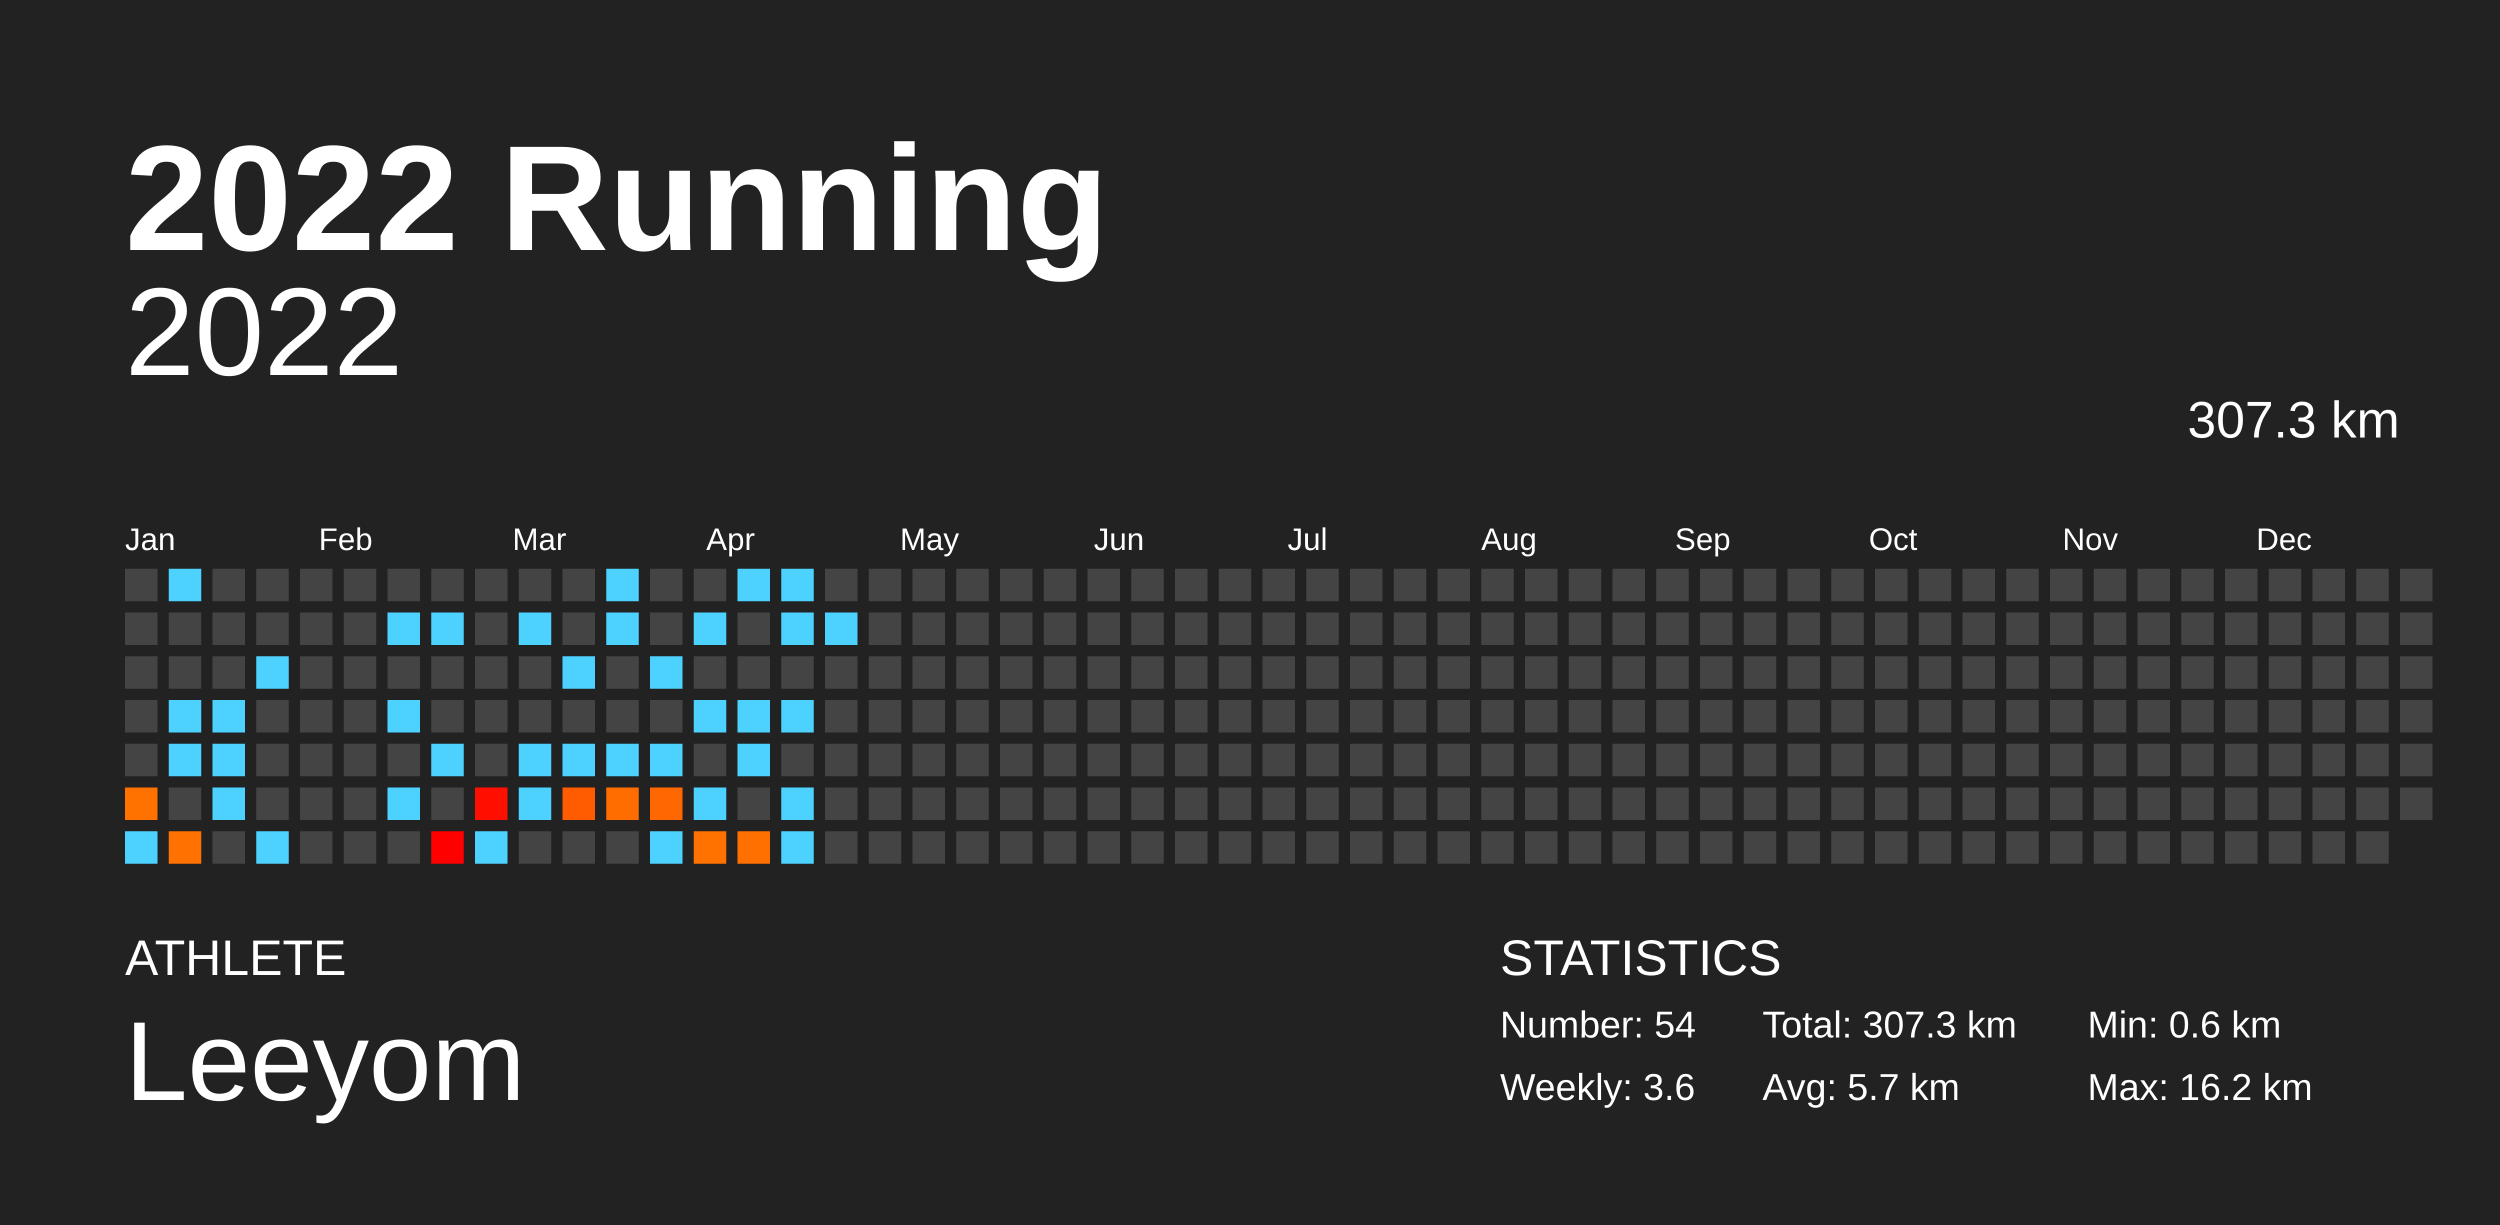
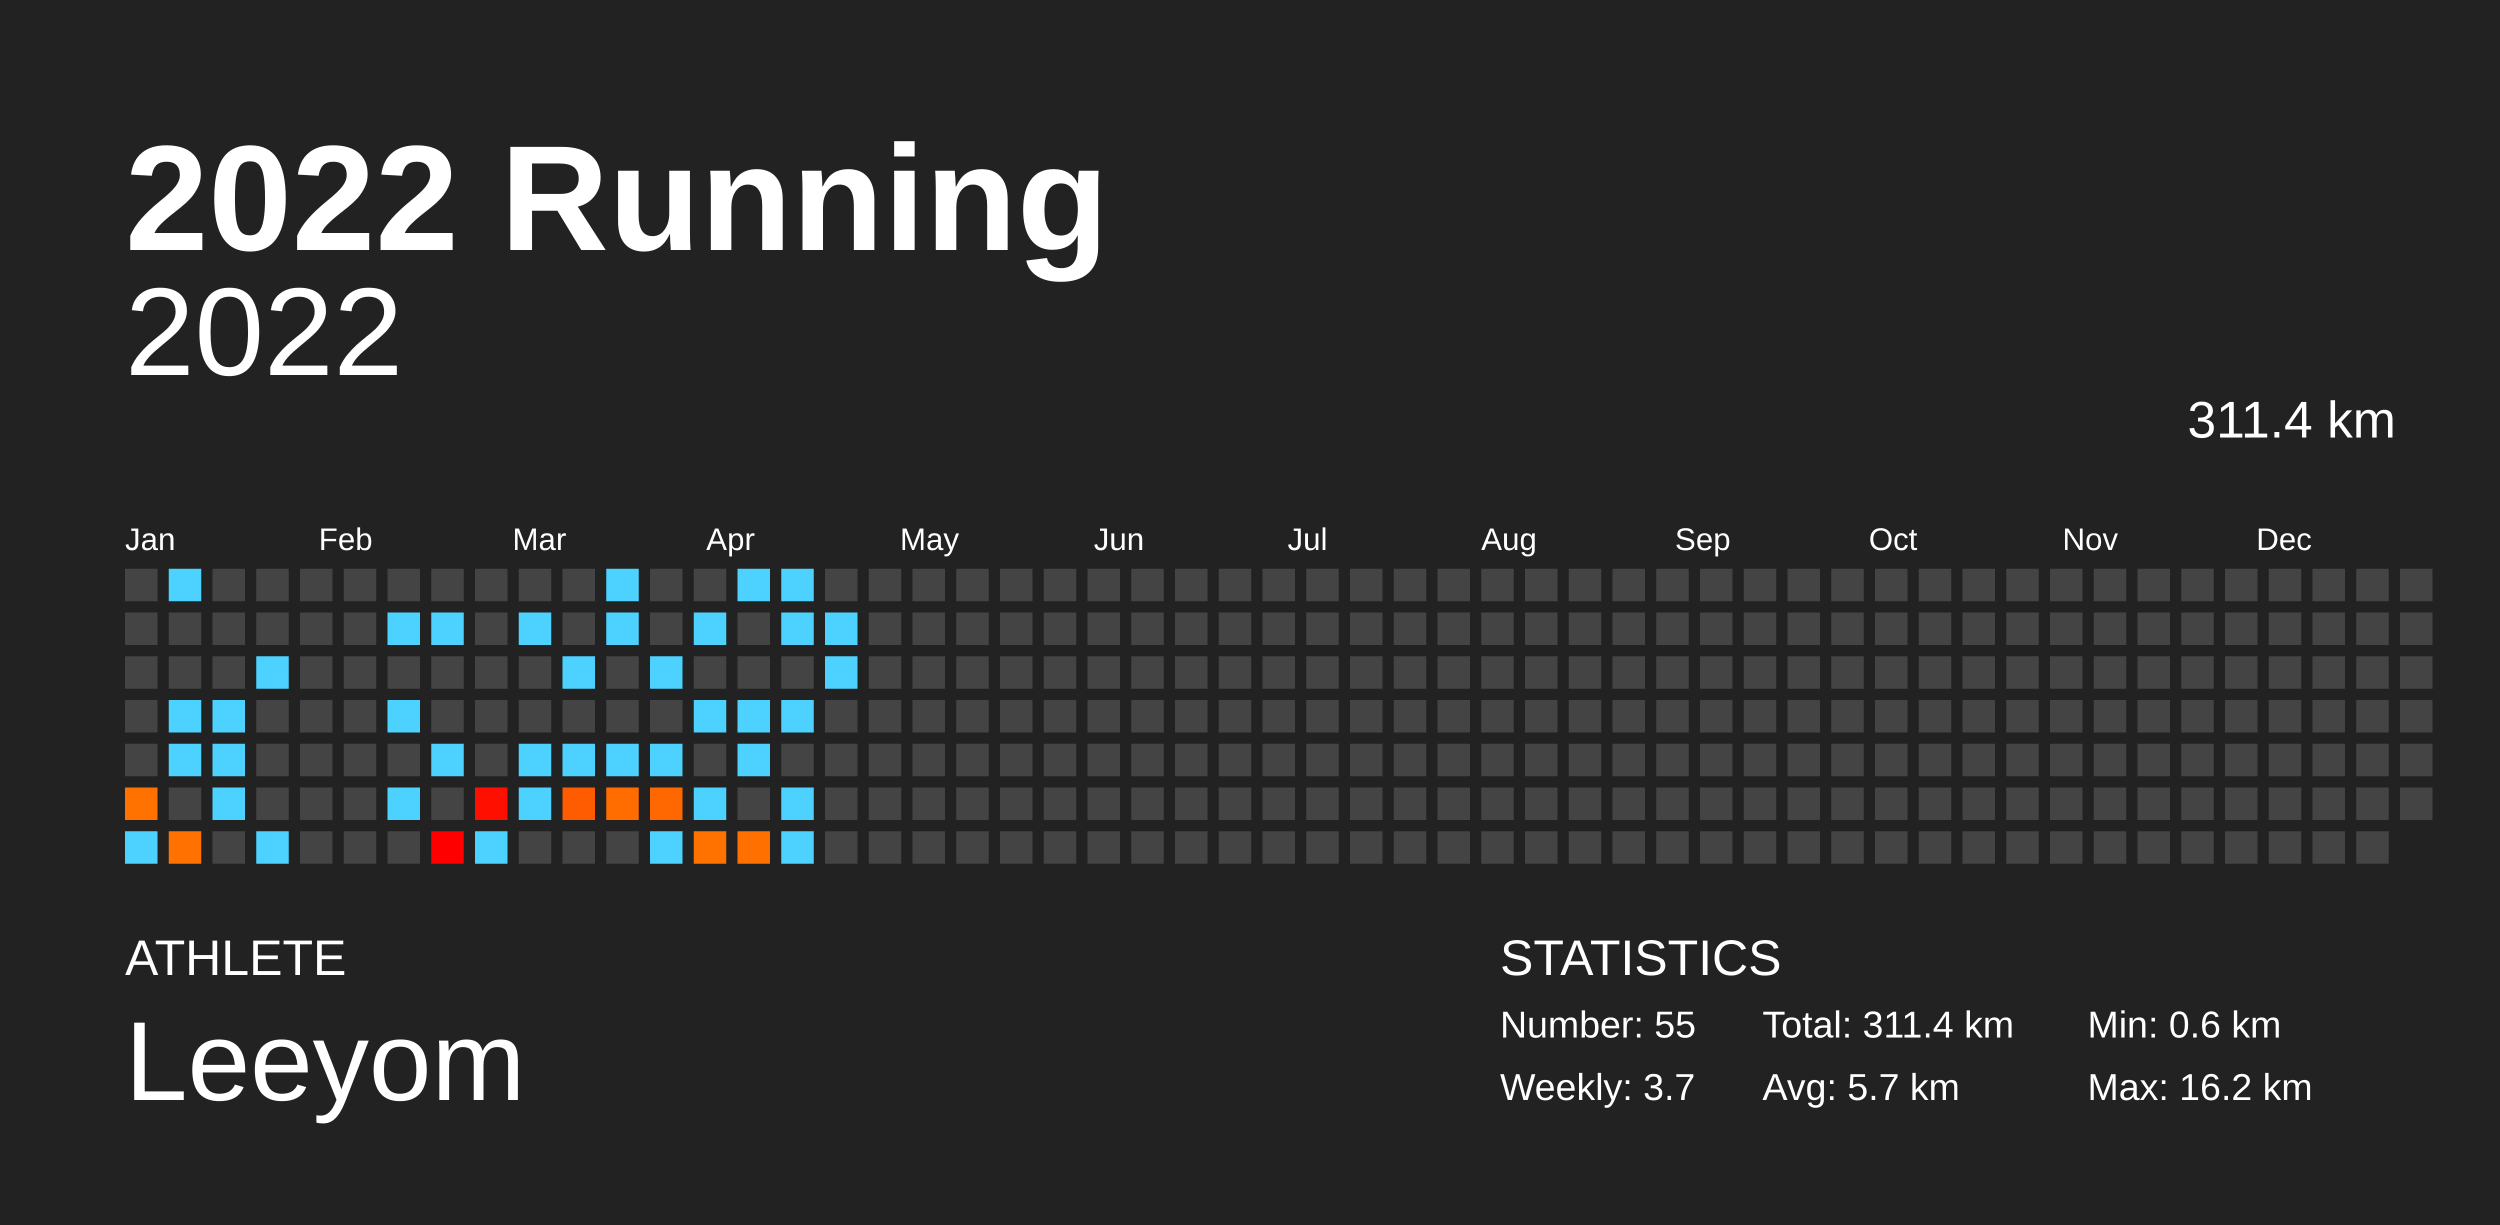
<svg xmlns="http://www.w3.org/2000/svg" baseProfile="full" height="98mm" version="1.1" viewBox="0,0,200,98" width="200mm">
  <defs />
  <rect fill="#222222" height="98" width="200" x="0" y="0" />
  <text fill="#FFFFFF" style="font-size:12px; font-family:Arial; font-weight:bold;" x="10" y="20">2022 Running</text>
  <text fill="#FFFFFF" style="font-size:4px; font-family:Arial" x="10" y="78">ATHLETE</text>
  <text fill="#FFFFFF" style="font-size:9px; font-family:Arial" x="10" y="88">Leeyom</text>
  <text fill="#FFFFFF" style="font-size:4px; font-family:Arial" x="120" y="78">STATISTICS</text>
-   <text fill="#FFFFFF" style="font-size:3px; font-family:Arial" x="120" y="83">Number: 54</text>
-   <text fill="#FFFFFF" style="font-size:3px; font-family:Arial" x="120" y="88">Weekly: 3.6</text>
-   <text fill="#FFFFFF" style="font-size:3px; font-family:Arial" x="141" y="83">Total: 307.3 km</text>
+   <text fill="#FFFFFF" style="font-size:3px; font-family:Arial" x="120" y="83">Number: 55</text>
+   <text fill="#FFFFFF" style="font-size:3px; font-family:Arial" x="120" y="88">Weekly: 3.7</text>
+   <text fill="#FFFFFF" style="font-size:3px; font-family:Arial" x="141" y="83">Total: 311.4 km</text>
  <text fill="#FFFFFF" style="font-size:3px; font-family:Arial" x="141" y="88">Avg: 5.7 km</text>
  <text fill="#FFFFFF" style="font-size:3px; font-family:Arial" x="167" y="83">Min: 0.6 km</text>
  <text fill="#FFFFFF" style="font-size:3px; font-family:Arial" x="167" y="88">Max: 16.2 km</text>
  <text alignment-baseline="hanging" fill="#FFFFFF" style="font-size:10.0px; font-family:Arial;" x="10" y="30">2022</text>
-   <text alignment-baseline="hanging" fill="#FFFFFF" style="font-size:4.125px; font-family:Arial;" x="175" y="35">307.3 km</text>
+   <text alignment-baseline="hanging" fill="#FFFFFF" style="font-size:4.125px; font-family:Arial;" x="175" y="35">311.4 km</text>
  <text fill="#FFFFFF" style="font-size:2.5px; font-family:Arial" x="10.0" y="44">Jan</text>
  <text fill="#FFFFFF" style="font-size:2.5px; font-family:Arial" x="25.5" y="44">Feb</text>
  <text fill="#FFFFFF" style="font-size:2.5px; font-family:Arial" x="41.0" y="44">Mar</text>
  <text fill="#FFFFFF" style="font-size:2.5px; font-family:Arial" x="56.5" y="44">Apr</text>
  <text fill="#FFFFFF" style="font-size:2.5px; font-family:Arial" x="72.0" y="44">May</text>
  <text fill="#FFFFFF" style="font-size:2.5px; font-family:Arial" x="87.5" y="44">Jun</text>
  <text fill="#FFFFFF" style="font-size:2.5px; font-family:Arial" x="103.0" y="44">Jul</text>
  <text fill="#FFFFFF" style="font-size:2.5px; font-family:Arial" x="118.5" y="44">Aug</text>
  <text fill="#FFFFFF" style="font-size:2.5px; font-family:Arial" x="134.0" y="44">Sep</text>
  <text fill="#FFFFFF" style="font-size:2.5px; font-family:Arial" x="149.5" y="44">Oct</text>
  <text fill="#FFFFFF" style="font-size:2.5px; font-family:Arial" x="165.0" y="44">Nov</text>
  <text fill="#FFFFFF" style="font-size:2.5px; font-family:Arial" x="180.5" y="44">Dec</text>
  <rect fill="#444444" height="2.6" width="2.6" x="10.0" y="45.5" />
  <rect fill="#444444" height="2.6" width="2.6" x="10.0" y="49.0" />
  <rect fill="#444444" height="2.6" width="2.6" x="10.0" y="52.5" />
  <rect fill="#444444" height="2.6" width="2.6" x="10.0" y="56.0" />
  <rect fill="#444444" height="2.6" width="2.6" x="10.0" y="59.5" />
  <rect fill="#ff7200" height="2.6" width="2.6" x="10.0" y="63.0" />
  <rect fill="#4dd2ff" height="2.6" width="2.6" x="10.0" y="66.5" />
  <rect fill="#4dd2ff" height="2.6" width="2.6" x="13.5" y="45.5" />
  <rect fill="#444444" height="2.6" width="2.6" x="13.5" y="49.0" />
  <rect fill="#444444" height="2.6" width="2.6" x="13.5" y="52.5" />
  <rect fill="#4dd2ff" height="2.6" width="2.6" x="13.5" y="56.0" />
  <rect fill="#4dd2ff" height="2.6" width="2.6" x="13.5" y="59.5" />
  <rect fill="#444444" height="2.6" width="2.6" x="13.5" y="63.0" />
  <rect fill="#ff7100" height="2.6" width="2.6" x="13.5" y="66.5" />
  <rect fill="#444444" height="2.6" width="2.6" x="17.0" y="45.5" />
  <rect fill="#444444" height="2.6" width="2.6" x="17.0" y="49.0" />
  <rect fill="#444444" height="2.6" width="2.6" x="17.0" y="52.5" />
  <rect fill="#4dd2ff" height="2.6" width="2.6" x="17.0" y="56.0" />
  <rect fill="#4dd2ff" height="2.6" width="2.6" x="17.0" y="59.5" />
  <rect fill="#4dd2ff" height="2.6" width="2.6" x="17.0" y="63.0" />
  <rect fill="#444444" height="2.6" width="2.6" x="17.0" y="66.5" />
  <rect fill="#444444" height="2.6" width="2.6" x="20.5" y="45.5" />
  <rect fill="#444444" height="2.6" width="2.6" x="20.5" y="49.0" />
  <rect fill="#4dd2ff" height="2.6" width="2.6" x="20.5" y="52.5" />
  <rect fill="#444444" height="2.6" width="2.6" x="20.5" y="56.0" />
  <rect fill="#444444" height="2.6" width="2.6" x="20.5" y="59.5" />
  <rect fill="#444444" height="2.6" width="2.6" x="20.5" y="63.0" />
  <rect fill="#4dd2ff" height="2.6" width="2.6" x="20.5" y="66.5" />
  <rect fill="#444444" height="2.6" width="2.6" x="24.0" y="45.5" />
  <rect fill="#444444" height="2.6" width="2.6" x="24.0" y="49.0" />
  <rect fill="#444444" height="2.6" width="2.6" x="24.0" y="52.5" />
  <rect fill="#444444" height="2.6" width="2.6" x="24.0" y="56.0" />
  <rect fill="#444444" height="2.6" width="2.6" x="24.0" y="59.5" />
  <rect fill="#444444" height="2.6" width="2.6" x="24.0" y="63.0" />
  <rect fill="#444444" height="2.6" width="2.6" x="24.0" y="66.5" />
  <rect fill="#444444" height="2.6" width="2.6" x="27.5" y="45.5" />
  <rect fill="#444444" height="2.6" width="2.6" x="27.5" y="49.0" />
  <rect fill="#444444" height="2.6" width="2.6" x="27.5" y="52.5" />
  <rect fill="#444444" height="2.6" width="2.6" x="27.5" y="56.0" />
  <rect fill="#444444" height="2.6" width="2.6" x="27.5" y="59.5" />
  <rect fill="#444444" height="2.6" width="2.6" x="27.5" y="63.0" />
  <rect fill="#444444" height="2.6" width="2.6" x="27.5" y="66.5" />
  <rect fill="#444444" height="2.6" width="2.6" x="31.0" y="45.5" />
  <rect fill="#4dd2ff" height="2.6" width="2.6" x="31.0" y="49.0" />
  <rect fill="#444444" height="2.6" width="2.6" x="31.0" y="52.5" />
  <rect fill="#4dd2ff" height="2.6" width="2.6" x="31.0" y="56.0" />
  <rect fill="#444444" height="2.6" width="2.6" x="31.0" y="59.5" />
  <rect fill="#4dd2ff" height="2.6" width="2.6" x="31.0" y="63.0" />
  <rect fill="#444444" height="2.6" width="2.6" x="31.0" y="66.5" />
  <rect fill="#444444" height="2.6" width="2.6" x="34.5" y="45.5" />
  <rect fill="#4dd2ff" height="2.6" width="2.6" x="34.5" y="49.0" />
  <rect fill="#444444" height="2.6" width="2.6" x="34.5" y="52.5" />
  <rect fill="#444444" height="2.6" width="2.6" x="34.5" y="56.0" />
  <rect fill="#4dd2ff" height="2.6" width="2.6" x="34.5" y="59.5" />
  <rect fill="#444444" height="2.6" width="2.6" x="34.5" y="63.0" />
  <rect fill="#ff0000" height="2.6" width="2.6" x="34.5" y="66.5" />
  <rect fill="#444444" height="2.6" width="2.6" x="38.0" y="45.5" />
  <rect fill="#444444" height="2.6" width="2.6" x="38.0" y="49.0" />
  <rect fill="#444444" height="2.6" width="2.6" x="38.0" y="52.5" />
  <rect fill="#444444" height="2.6" width="2.6" x="38.0" y="56.0" />
  <rect fill="#444444" height="2.6" width="2.6" x="38.0" y="59.5" />
  <rect fill="#ff0f00" height="2.6" width="2.6" x="38.0" y="63.0" />
  <rect fill="#4dd2ff" height="2.6" width="2.6" x="38.0" y="66.5" />
  <rect fill="#444444" height="2.6" width="2.6" x="41.5" y="45.5" />
  <rect fill="#4dd2ff" height="2.6" width="2.6" x="41.5" y="49.0" />
  <rect fill="#444444" height="2.6" width="2.6" x="41.5" y="52.5" />
  <rect fill="#444444" height="2.6" width="2.6" x="41.5" y="56.0" />
  <rect fill="#4dd2ff" height="2.6" width="2.6" x="41.5" y="59.5" />
  <rect fill="#4dd2ff" height="2.6" width="2.6" x="41.5" y="63.0" />
  <rect fill="#444444" height="2.6" width="2.6" x="41.5" y="66.5" />
  <rect fill="#444444" height="2.6" width="2.6" x="45.0" y="45.5" />
  <rect fill="#444444" height="2.6" width="2.6" x="45.0" y="49.0" />
  <rect fill="#4dd2ff" height="2.6" width="2.6" x="45.0" y="52.5" />
  <rect fill="#444444" height="2.6" width="2.6" x="45.0" y="56.0" />
  <rect fill="#4dd2ff" height="2.6" width="2.6" x="45.0" y="59.5" />
  <rect fill="#ff5b00" height="2.6" width="2.6" x="45.0" y="63.0" />
  <rect fill="#444444" height="2.6" width="2.6" x="45.0" y="66.5" />
  <rect fill="#4dd2ff" height="2.6" width="2.6" x="48.5" y="45.5" />
  <rect fill="#4dd2ff" height="2.6" width="2.6" x="48.5" y="49.0" />
  <rect fill="#444444" height="2.6" width="2.6" x="48.5" y="52.5" />
  <rect fill="#444444" height="2.6" width="2.6" x="48.5" y="56.0" />
  <rect fill="#4dd2ff" height="2.6" width="2.6" x="48.5" y="59.5" />
  <rect fill="#ff6d00" height="2.6" width="2.6" x="48.5" y="63.0" />
  <rect fill="#444444" height="2.6" width="2.6" x="48.5" y="66.5" />
  <rect fill="#444444" height="2.6" width="2.6" x="52.0" y="45.5" />
  <rect fill="#444444" height="2.6" width="2.6" x="52.0" y="49.0" />
  <rect fill="#4dd2ff" height="2.6" width="2.6" x="52.0" y="52.5" />
  <rect fill="#444444" height="2.6" width="2.6" x="52.0" y="56.0" />
  <rect fill="#4dd2ff" height="2.6" width="2.6" x="52.0" y="59.5" />
  <rect fill="#ff6800" height="2.6" width="2.6" x="52.0" y="63.0" />
  <rect fill="#4dd2ff" height="2.6" width="2.6" x="52.0" y="66.5" />
  <rect fill="#444444" height="2.6" width="2.6" x="55.5" y="45.5" />
  <rect fill="#4dd2ff" height="2.6" width="2.6" x="55.5" y="49.0" />
  <rect fill="#444444" height="2.6" width="2.6" x="55.5" y="52.5" />
  <rect fill="#4dd2ff" height="2.6" width="2.6" x="55.5" y="56.0" />
  <rect fill="#444444" height="2.6" width="2.6" x="55.5" y="59.5" />
  <rect fill="#4dd2ff" height="2.6" width="2.6" x="55.5" y="63.0" />
  <rect fill="#ff7200" height="2.6" width="2.6" x="55.5" y="66.5" />
  <rect fill="#4dd2ff" height="2.6" width="2.6" x="59.0" y="45.5" />
  <rect fill="#444444" height="2.6" width="2.6" x="59.0" y="49.0" />
  <rect fill="#444444" height="2.6" width="2.6" x="59.0" y="52.5" />
  <rect fill="#4dd2ff" height="2.6" width="2.6" x="59.0" y="56.0" />
  <rect fill="#4dd2ff" height="2.6" width="2.6" x="59.0" y="59.5" />
  <rect fill="#444444" height="2.6" width="2.6" x="59.0" y="63.0" />
  <rect fill="#ff7000" height="2.6" width="2.6" x="59.0" y="66.5" />
  <rect fill="#4dd2ff" height="2.6" width="2.6" x="62.5" y="45.5" />
  <rect fill="#4dd2ff" height="2.6" width="2.6" x="62.5" y="49.0" />
  <rect fill="#444444" height="2.6" width="2.6" x="62.5" y="52.5" />
  <rect fill="#4dd2ff" height="2.6" width="2.6" x="62.5" y="56.0" />
  <rect fill="#444444" height="2.6" width="2.6" x="62.5" y="59.5" />
  <rect fill="#4dd2ff" height="2.6" width="2.6" x="62.5" y="63.0" />
  <rect fill="#4dd2ff" height="2.6" width="2.6" x="62.5" y="66.5" />
  <rect fill="#444444" height="2.6" width="2.6" x="66.0" y="45.5" />
  <rect fill="#4dd2ff" height="2.6" width="2.6" x="66.0" y="49.0" />
-   <rect fill="#444444" height="2.6" width="2.6" x="66.0" y="52.5" />
+   <rect fill="#4dd2ff" height="2.6" width="2.6" x="66.0" y="52.5" />
  <rect fill="#444444" height="2.6" width="2.6" x="66.0" y="56.0" />
  <rect fill="#444444" height="2.6" width="2.6" x="66.0" y="59.5" />
  <rect fill="#444444" height="2.6" width="2.6" x="66.0" y="63.0" />
  <rect fill="#444444" height="2.6" width="2.6" x="66.0" y="66.5" />
  <rect fill="#444444" height="2.6" width="2.6" x="69.5" y="45.5" />
  <rect fill="#444444" height="2.6" width="2.6" x="69.5" y="49.0" />
  <rect fill="#444444" height="2.6" width="2.6" x="69.5" y="52.5" />
  <rect fill="#444444" height="2.6" width="2.6" x="69.5" y="56.0" />
  <rect fill="#444444" height="2.6" width="2.6" x="69.5" y="59.5" />
  <rect fill="#444444" height="2.6" width="2.6" x="69.5" y="63.0" />
  <rect fill="#444444" height="2.6" width="2.6" x="69.5" y="66.5" />
  <rect fill="#444444" height="2.6" width="2.6" x="73.0" y="45.5" />
  <rect fill="#444444" height="2.6" width="2.6" x="73.0" y="49.0" />
  <rect fill="#444444" height="2.6" width="2.6" x="73.0" y="52.5" />
  <rect fill="#444444" height="2.6" width="2.6" x="73.0" y="56.0" />
  <rect fill="#444444" height="2.6" width="2.6" x="73.0" y="59.5" />
  <rect fill="#444444" height="2.6" width="2.6" x="73.0" y="63.0" />
  <rect fill="#444444" height="2.6" width="2.6" x="73.0" y="66.5" />
  <rect fill="#444444" height="2.6" width="2.6" x="76.5" y="45.5" />
  <rect fill="#444444" height="2.6" width="2.6" x="76.5" y="49.0" />
  <rect fill="#444444" height="2.6" width="2.6" x="76.5" y="52.5" />
  <rect fill="#444444" height="2.6" width="2.6" x="76.5" y="56.0" />
  <rect fill="#444444" height="2.6" width="2.6" x="76.5" y="59.5" />
  <rect fill="#444444" height="2.6" width="2.6" x="76.5" y="63.0" />
  <rect fill="#444444" height="2.6" width="2.6" x="76.5" y="66.5" />
  <rect fill="#444444" height="2.6" width="2.6" x="80.0" y="45.5" />
  <rect fill="#444444" height="2.6" width="2.6" x="80.0" y="49.0" />
  <rect fill="#444444" height="2.6" width="2.6" x="80.0" y="52.5" />
  <rect fill="#444444" height="2.6" width="2.6" x="80.0" y="56.0" />
  <rect fill="#444444" height="2.6" width="2.6" x="80.0" y="59.5" />
  <rect fill="#444444" height="2.6" width="2.6" x="80.0" y="63.0" />
  <rect fill="#444444" height="2.6" width="2.6" x="80.0" y="66.5" />
  <rect fill="#444444" height="2.6" width="2.6" x="83.5" y="45.5" />
  <rect fill="#444444" height="2.6" width="2.6" x="83.5" y="49.0" />
  <rect fill="#444444" height="2.6" width="2.6" x="83.5" y="52.5" />
  <rect fill="#444444" height="2.6" width="2.6" x="83.5" y="56.0" />
  <rect fill="#444444" height="2.6" width="2.6" x="83.5" y="59.5" />
  <rect fill="#444444" height="2.6" width="2.6" x="83.5" y="63.0" />
  <rect fill="#444444" height="2.6" width="2.6" x="83.5" y="66.5" />
  <rect fill="#444444" height="2.6" width="2.6" x="87.0" y="45.5" />
  <rect fill="#444444" height="2.6" width="2.6" x="87.0" y="49.0" />
  <rect fill="#444444" height="2.6" width="2.6" x="87.0" y="52.5" />
  <rect fill="#444444" height="2.6" width="2.6" x="87.0" y="56.0" />
  <rect fill="#444444" height="2.6" width="2.6" x="87.0" y="59.5" />
  <rect fill="#444444" height="2.6" width="2.6" x="87.0" y="63.0" />
  <rect fill="#444444" height="2.6" width="2.6" x="87.0" y="66.5" />
  <rect fill="#444444" height="2.6" width="2.6" x="90.5" y="45.5" />
  <rect fill="#444444" height="2.6" width="2.6" x="90.5" y="49.0" />
  <rect fill="#444444" height="2.6" width="2.6" x="90.5" y="52.5" />
  <rect fill="#444444" height="2.6" width="2.6" x="90.5" y="56.0" />
  <rect fill="#444444" height="2.6" width="2.6" x="90.5" y="59.5" />
  <rect fill="#444444" height="2.6" width="2.6" x="90.5" y="63.0" />
  <rect fill="#444444" height="2.6" width="2.6" x="90.5" y="66.5" />
  <rect fill="#444444" height="2.6" width="2.6" x="94.0" y="45.5" />
  <rect fill="#444444" height="2.6" width="2.6" x="94.0" y="49.0" />
  <rect fill="#444444" height="2.6" width="2.6" x="94.0" y="52.5" />
  <rect fill="#444444" height="2.6" width="2.6" x="94.0" y="56.0" />
  <rect fill="#444444" height="2.6" width="2.6" x="94.0" y="59.5" />
  <rect fill="#444444" height="2.6" width="2.6" x="94.0" y="63.0" />
  <rect fill="#444444" height="2.6" width="2.6" x="94.0" y="66.5" />
  <rect fill="#444444" height="2.6" width="2.6" x="97.5" y="45.5" />
  <rect fill="#444444" height="2.6" width="2.6" x="97.5" y="49.0" />
  <rect fill="#444444" height="2.6" width="2.6" x="97.5" y="52.5" />
  <rect fill="#444444" height="2.6" width="2.6" x="97.5" y="56.0" />
  <rect fill="#444444" height="2.6" width="2.6" x="97.5" y="59.5" />
  <rect fill="#444444" height="2.6" width="2.6" x="97.5" y="63.0" />
  <rect fill="#444444" height="2.6" width="2.6" x="97.5" y="66.5" />
  <rect fill="#444444" height="2.6" width="2.6" x="101.0" y="45.5" />
  <rect fill="#444444" height="2.6" width="2.6" x="101.0" y="49.0" />
  <rect fill="#444444" height="2.6" width="2.6" x="101.0" y="52.5" />
  <rect fill="#444444" height="2.6" width="2.6" x="101.0" y="56.0" />
  <rect fill="#444444" height="2.6" width="2.6" x="101.0" y="59.5" />
  <rect fill="#444444" height="2.6" width="2.6" x="101.0" y="63.0" />
  <rect fill="#444444" height="2.6" width="2.6" x="101.0" y="66.5" />
  <rect fill="#444444" height="2.6" width="2.6" x="104.5" y="45.5" />
  <rect fill="#444444" height="2.6" width="2.6" x="104.5" y="49.0" />
  <rect fill="#444444" height="2.6" width="2.6" x="104.5" y="52.5" />
  <rect fill="#444444" height="2.6" width="2.6" x="104.5" y="56.0" />
  <rect fill="#444444" height="2.6" width="2.6" x="104.5" y="59.5" />
  <rect fill="#444444" height="2.6" width="2.6" x="104.5" y="63.0" />
  <rect fill="#444444" height="2.6" width="2.6" x="104.5" y="66.5" />
  <rect fill="#444444" height="2.6" width="2.6" x="108.0" y="45.5" />
  <rect fill="#444444" height="2.6" width="2.6" x="108.0" y="49.0" />
  <rect fill="#444444" height="2.6" width="2.6" x="108.0" y="52.5" />
  <rect fill="#444444" height="2.6" width="2.6" x="108.0" y="56.0" />
  <rect fill="#444444" height="2.6" width="2.6" x="108.0" y="59.5" />
  <rect fill="#444444" height="2.6" width="2.6" x="108.0" y="63.0" />
  <rect fill="#444444" height="2.6" width="2.6" x="108.0" y="66.5" />
  <rect fill="#444444" height="2.6" width="2.6" x="111.5" y="45.5" />
  <rect fill="#444444" height="2.6" width="2.6" x="111.5" y="49.0" />
  <rect fill="#444444" height="2.6" width="2.6" x="111.5" y="52.5" />
  <rect fill="#444444" height="2.6" width="2.6" x="111.5" y="56.0" />
  <rect fill="#444444" height="2.6" width="2.6" x="111.5" y="59.5" />
  <rect fill="#444444" height="2.6" width="2.6" x="111.5" y="63.0" />
  <rect fill="#444444" height="2.6" width="2.6" x="111.5" y="66.5" />
  <rect fill="#444444" height="2.6" width="2.6" x="115.0" y="45.5" />
  <rect fill="#444444" height="2.6" width="2.6" x="115.0" y="49.0" />
  <rect fill="#444444" height="2.6" width="2.6" x="115.0" y="52.5" />
  <rect fill="#444444" height="2.6" width="2.6" x="115.0" y="56.0" />
  <rect fill="#444444" height="2.6" width="2.6" x="115.0" y="59.5" />
  <rect fill="#444444" height="2.6" width="2.6" x="115.0" y="63.0" />
  <rect fill="#444444" height="2.6" width="2.6" x="115.0" y="66.5" />
  <rect fill="#444444" height="2.6" width="2.6" x="118.5" y="45.5" />
  <rect fill="#444444" height="2.6" width="2.6" x="118.5" y="49.0" />
  <rect fill="#444444" height="2.6" width="2.6" x="118.5" y="52.5" />
  <rect fill="#444444" height="2.6" width="2.6" x="118.5" y="56.0" />
  <rect fill="#444444" height="2.6" width="2.6" x="118.5" y="59.5" />
  <rect fill="#444444" height="2.6" width="2.6" x="118.5" y="63.0" />
  <rect fill="#444444" height="2.6" width="2.6" x="118.5" y="66.5" />
  <rect fill="#444444" height="2.6" width="2.6" x="122.0" y="45.5" />
  <rect fill="#444444" height="2.6" width="2.6" x="122.0" y="49.0" />
  <rect fill="#444444" height="2.6" width="2.6" x="122.0" y="52.5" />
  <rect fill="#444444" height="2.6" width="2.6" x="122.0" y="56.0" />
  <rect fill="#444444" height="2.6" width="2.6" x="122.0" y="59.5" />
  <rect fill="#444444" height="2.6" width="2.6" x="122.0" y="63.0" />
  <rect fill="#444444" height="2.6" width="2.6" x="122.0" y="66.5" />
  <rect fill="#444444" height="2.6" width="2.6" x="125.5" y="45.5" />
  <rect fill="#444444" height="2.6" width="2.6" x="125.5" y="49.0" />
  <rect fill="#444444" height="2.6" width="2.6" x="125.5" y="52.5" />
  <rect fill="#444444" height="2.6" width="2.6" x="125.5" y="56.0" />
  <rect fill="#444444" height="2.6" width="2.6" x="125.5" y="59.5" />
  <rect fill="#444444" height="2.6" width="2.6" x="125.5" y="63.0" />
  <rect fill="#444444" height="2.6" width="2.6" x="125.5" y="66.5" />
  <rect fill="#444444" height="2.6" width="2.6" x="129.0" y="45.5" />
  <rect fill="#444444" height="2.6" width="2.6" x="129.0" y="49.0" />
  <rect fill="#444444" height="2.6" width="2.6" x="129.0" y="52.5" />
  <rect fill="#444444" height="2.6" width="2.6" x="129.0" y="56.0" />
  <rect fill="#444444" height="2.6" width="2.6" x="129.0" y="59.5" />
  <rect fill="#444444" height="2.6" width="2.6" x="129.0" y="63.0" />
  <rect fill="#444444" height="2.6" width="2.6" x="129.0" y="66.5" />
  <rect fill="#444444" height="2.6" width="2.6" x="132.5" y="45.5" />
  <rect fill="#444444" height="2.6" width="2.6" x="132.5" y="49.0" />
  <rect fill="#444444" height="2.6" width="2.6" x="132.5" y="52.5" />
  <rect fill="#444444" height="2.6" width="2.6" x="132.5" y="56.0" />
  <rect fill="#444444" height="2.6" width="2.6" x="132.5" y="59.5" />
  <rect fill="#444444" height="2.6" width="2.6" x="132.5" y="63.0" />
  <rect fill="#444444" height="2.6" width="2.6" x="132.5" y="66.5" />
  <rect fill="#444444" height="2.6" width="2.6" x="136.0" y="45.5" />
  <rect fill="#444444" height="2.6" width="2.6" x="136.0" y="49.0" />
  <rect fill="#444444" height="2.6" width="2.6" x="136.0" y="52.5" />
  <rect fill="#444444" height="2.6" width="2.6" x="136.0" y="56.0" />
  <rect fill="#444444" height="2.6" width="2.6" x="136.0" y="59.5" />
  <rect fill="#444444" height="2.6" width="2.6" x="136.0" y="63.0" />
  <rect fill="#444444" height="2.6" width="2.6" x="136.0" y="66.5" />
  <rect fill="#444444" height="2.6" width="2.6" x="139.5" y="45.5" />
  <rect fill="#444444" height="2.6" width="2.6" x="139.5" y="49.0" />
  <rect fill="#444444" height="2.6" width="2.6" x="139.5" y="52.5" />
  <rect fill="#444444" height="2.6" width="2.6" x="139.5" y="56.0" />
  <rect fill="#444444" height="2.6" width="2.6" x="139.5" y="59.5" />
  <rect fill="#444444" height="2.6" width="2.6" x="139.5" y="63.0" />
  <rect fill="#444444" height="2.6" width="2.6" x="139.5" y="66.5" />
  <rect fill="#444444" height="2.6" width="2.6" x="143.0" y="45.5" />
  <rect fill="#444444" height="2.6" width="2.6" x="143.0" y="49.0" />
  <rect fill="#444444" height="2.6" width="2.6" x="143.0" y="52.5" />
  <rect fill="#444444" height="2.6" width="2.6" x="143.0" y="56.0" />
  <rect fill="#444444" height="2.6" width="2.6" x="143.0" y="59.5" />
  <rect fill="#444444" height="2.6" width="2.6" x="143.0" y="63.0" />
  <rect fill="#444444" height="2.6" width="2.6" x="143.0" y="66.5" />
  <rect fill="#444444" height="2.6" width="2.6" x="146.5" y="45.5" />
  <rect fill="#444444" height="2.6" width="2.6" x="146.5" y="49.0" />
  <rect fill="#444444" height="2.6" width="2.6" x="146.5" y="52.5" />
  <rect fill="#444444" height="2.6" width="2.6" x="146.5" y="56.0" />
  <rect fill="#444444" height="2.6" width="2.6" x="146.5" y="59.5" />
  <rect fill="#444444" height="2.6" width="2.6" x="146.5" y="63.0" />
  <rect fill="#444444" height="2.6" width="2.6" x="146.5" y="66.5" />
  <rect fill="#444444" height="2.6" width="2.6" x="150.0" y="45.5" />
  <rect fill="#444444" height="2.6" width="2.6" x="150.0" y="49.0" />
  <rect fill="#444444" height="2.6" width="2.6" x="150.0" y="52.5" />
  <rect fill="#444444" height="2.6" width="2.6" x="150.0" y="56.0" />
  <rect fill="#444444" height="2.6" width="2.6" x="150.0" y="59.5" />
  <rect fill="#444444" height="2.6" width="2.6" x="150.0" y="63.0" />
  <rect fill="#444444" height="2.6" width="2.6" x="150.0" y="66.5" />
  <rect fill="#444444" height="2.6" width="2.6" x="153.5" y="45.5" />
  <rect fill="#444444" height="2.6" width="2.6" x="153.5" y="49.0" />
  <rect fill="#444444" height="2.6" width="2.6" x="153.5" y="52.5" />
  <rect fill="#444444" height="2.6" width="2.6" x="153.5" y="56.0" />
  <rect fill="#444444" height="2.6" width="2.6" x="153.5" y="59.5" />
  <rect fill="#444444" height="2.6" width="2.6" x="153.5" y="63.0" />
  <rect fill="#444444" height="2.6" width="2.6" x="153.5" y="66.5" />
  <rect fill="#444444" height="2.6" width="2.6" x="157.0" y="45.5" />
  <rect fill="#444444" height="2.6" width="2.6" x="157.0" y="49.0" />
  <rect fill="#444444" height="2.6" width="2.6" x="157.0" y="52.5" />
  <rect fill="#444444" height="2.6" width="2.6" x="157.0" y="56.0" />
  <rect fill="#444444" height="2.6" width="2.6" x="157.0" y="59.5" />
  <rect fill="#444444" height="2.6" width="2.6" x="157.0" y="63.0" />
  <rect fill="#444444" height="2.6" width="2.6" x="157.0" y="66.5" />
  <rect fill="#444444" height="2.6" width="2.6" x="160.5" y="45.5" />
  <rect fill="#444444" height="2.6" width="2.6" x="160.5" y="49.0" />
  <rect fill="#444444" height="2.6" width="2.6" x="160.5" y="52.5" />
  <rect fill="#444444" height="2.6" width="2.6" x="160.5" y="56.0" />
  <rect fill="#444444" height="2.6" width="2.6" x="160.5" y="59.5" />
  <rect fill="#444444" height="2.6" width="2.6" x="160.5" y="63.0" />
  <rect fill="#444444" height="2.6" width="2.6" x="160.5" y="66.5" />
  <rect fill="#444444" height="2.6" width="2.6" x="164.0" y="45.5" />
  <rect fill="#444444" height="2.6" width="2.6" x="164.0" y="49.0" />
  <rect fill="#444444" height="2.6" width="2.6" x="164.0" y="52.5" />
  <rect fill="#444444" height="2.6" width="2.6" x="164.0" y="56.0" />
  <rect fill="#444444" height="2.6" width="2.6" x="164.0" y="59.5" />
  <rect fill="#444444" height="2.6" width="2.6" x="164.0" y="63.0" />
  <rect fill="#444444" height="2.6" width="2.6" x="164.0" y="66.5" />
  <rect fill="#444444" height="2.6" width="2.6" x="167.5" y="45.5" />
  <rect fill="#444444" height="2.6" width="2.6" x="167.5" y="49.0" />
  <rect fill="#444444" height="2.6" width="2.6" x="167.5" y="52.5" />
  <rect fill="#444444" height="2.6" width="2.6" x="167.5" y="56.0" />
  <rect fill="#444444" height="2.6" width="2.6" x="167.5" y="59.5" />
  <rect fill="#444444" height="2.6" width="2.6" x="167.5" y="63.0" />
  <rect fill="#444444" height="2.6" width="2.6" x="167.5" y="66.5" />
  <rect fill="#444444" height="2.6" width="2.6" x="171.0" y="45.5" />
  <rect fill="#444444" height="2.6" width="2.6" x="171.0" y="49.0" />
  <rect fill="#444444" height="2.6" width="2.6" x="171.0" y="52.5" />
  <rect fill="#444444" height="2.6" width="2.6" x="171.0" y="56.0" />
  <rect fill="#444444" height="2.6" width="2.6" x="171.0" y="59.5" />
  <rect fill="#444444" height="2.6" width="2.6" x="171.0" y="63.0" />
  <rect fill="#444444" height="2.6" width="2.6" x="171.0" y="66.5" />
  <rect fill="#444444" height="2.6" width="2.6" x="174.5" y="45.5" />
  <rect fill="#444444" height="2.6" width="2.6" x="174.5" y="49.0" />
  <rect fill="#444444" height="2.6" width="2.6" x="174.5" y="52.5" />
  <rect fill="#444444" height="2.6" width="2.6" x="174.5" y="56.0" />
  <rect fill="#444444" height="2.6" width="2.6" x="174.5" y="59.5" />
  <rect fill="#444444" height="2.6" width="2.6" x="174.5" y="63.0" />
  <rect fill="#444444" height="2.6" width="2.6" x="174.5" y="66.5" />
  <rect fill="#444444" height="2.6" width="2.6" x="178.0" y="45.5" />
  <rect fill="#444444" height="2.6" width="2.6" x="178.0" y="49.0" />
  <rect fill="#444444" height="2.6" width="2.6" x="178.0" y="52.5" />
  <rect fill="#444444" height="2.6" width="2.6" x="178.0" y="56.0" />
  <rect fill="#444444" height="2.6" width="2.6" x="178.0" y="59.5" />
  <rect fill="#444444" height="2.6" width="2.6" x="178.0" y="63.0" />
  <rect fill="#444444" height="2.6" width="2.6" x="178.0" y="66.5" />
  <rect fill="#444444" height="2.6" width="2.6" x="181.5" y="45.5" />
  <rect fill="#444444" height="2.6" width="2.6" x="181.5" y="49.0" />
  <rect fill="#444444" height="2.6" width="2.6" x="181.5" y="52.5" />
  <rect fill="#444444" height="2.6" width="2.6" x="181.5" y="56.0" />
  <rect fill="#444444" height="2.6" width="2.6" x="181.5" y="59.5" />
  <rect fill="#444444" height="2.6" width="2.6" x="181.5" y="63.0" />
  <rect fill="#444444" height="2.6" width="2.6" x="181.5" y="66.5" />
  <rect fill="#444444" height="2.6" width="2.6" x="185.0" y="45.5" />
  <rect fill="#444444" height="2.6" width="2.6" x="185.0" y="49.0" />
  <rect fill="#444444" height="2.6" width="2.6" x="185.0" y="52.5" />
  <rect fill="#444444" height="2.6" width="2.6" x="185.0" y="56.0" />
  <rect fill="#444444" height="2.6" width="2.6" x="185.0" y="59.5" />
  <rect fill="#444444" height="2.6" width="2.6" x="185.0" y="63.0" />
  <rect fill="#444444" height="2.6" width="2.6" x="185.0" y="66.5" />
  <rect fill="#444444" height="2.6" width="2.6" x="188.5" y="45.5" />
  <rect fill="#444444" height="2.6" width="2.6" x="188.5" y="49.0" />
  <rect fill="#444444" height="2.6" width="2.6" x="188.5" y="52.5" />
  <rect fill="#444444" height="2.6" width="2.6" x="188.5" y="56.0" />
  <rect fill="#444444" height="2.6" width="2.6" x="188.5" y="59.5" />
  <rect fill="#444444" height="2.6" width="2.6" x="188.5" y="63.0" />
  <rect fill="#444444" height="2.6" width="2.6" x="188.5" y="66.5" />
  <rect fill="#444444" height="2.6" width="2.6" x="192.0" y="45.5" />
  <rect fill="#444444" height="2.6" width="2.6" x="192.0" y="49.0" />
  <rect fill="#444444" height="2.6" width="2.6" x="192.0" y="52.5" />
  <rect fill="#444444" height="2.6" width="2.6" x="192.0" y="56.0" />
  <rect fill="#444444" height="2.6" width="2.6" x="192.0" y="59.5" />
  <rect fill="#444444" height="2.6" width="2.6" x="192.0" y="63.0" />
</svg>
